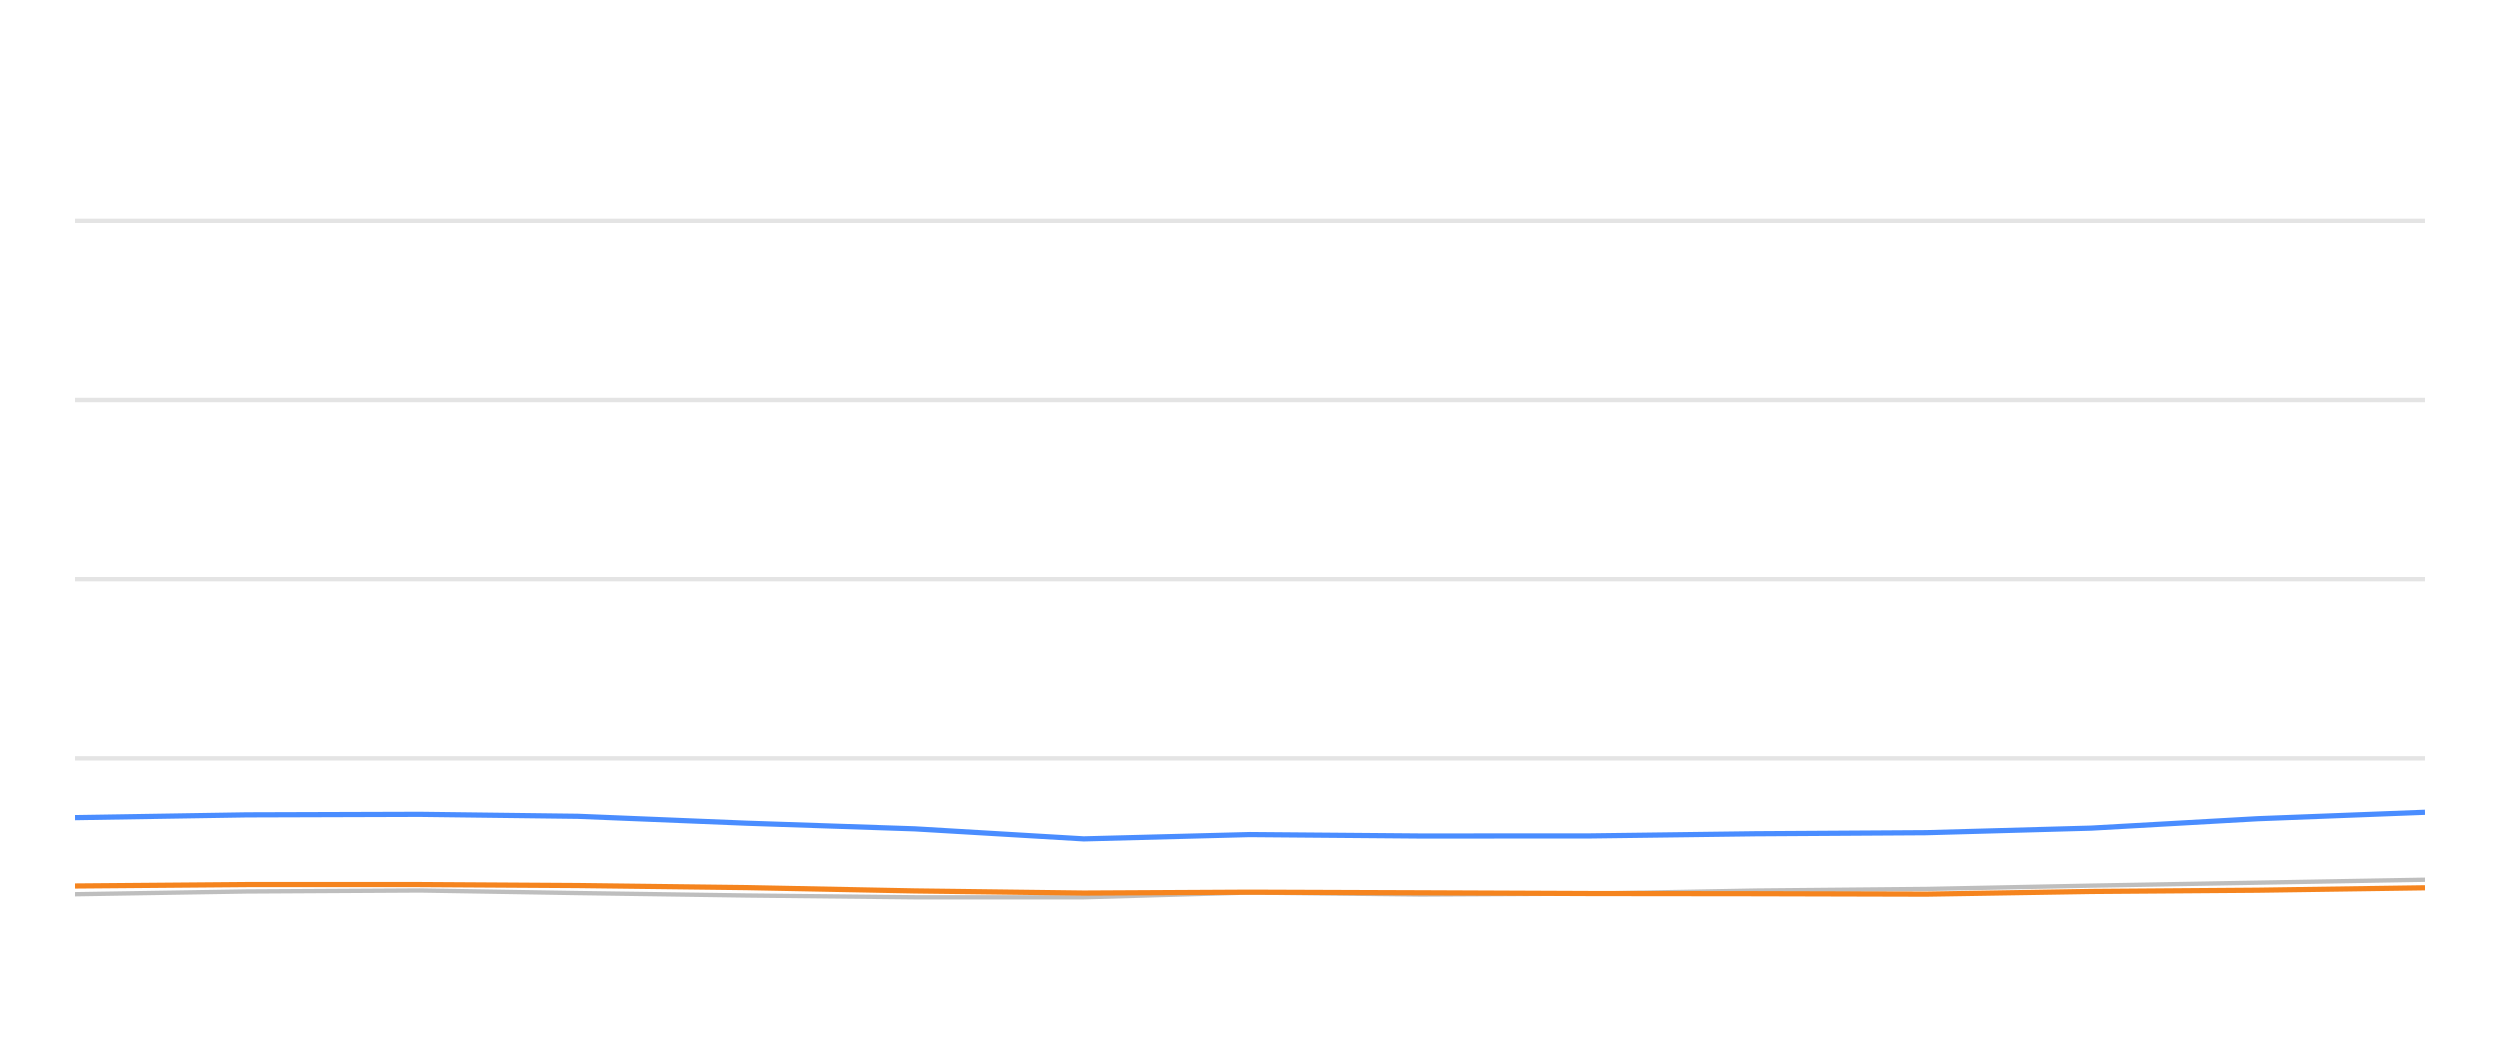
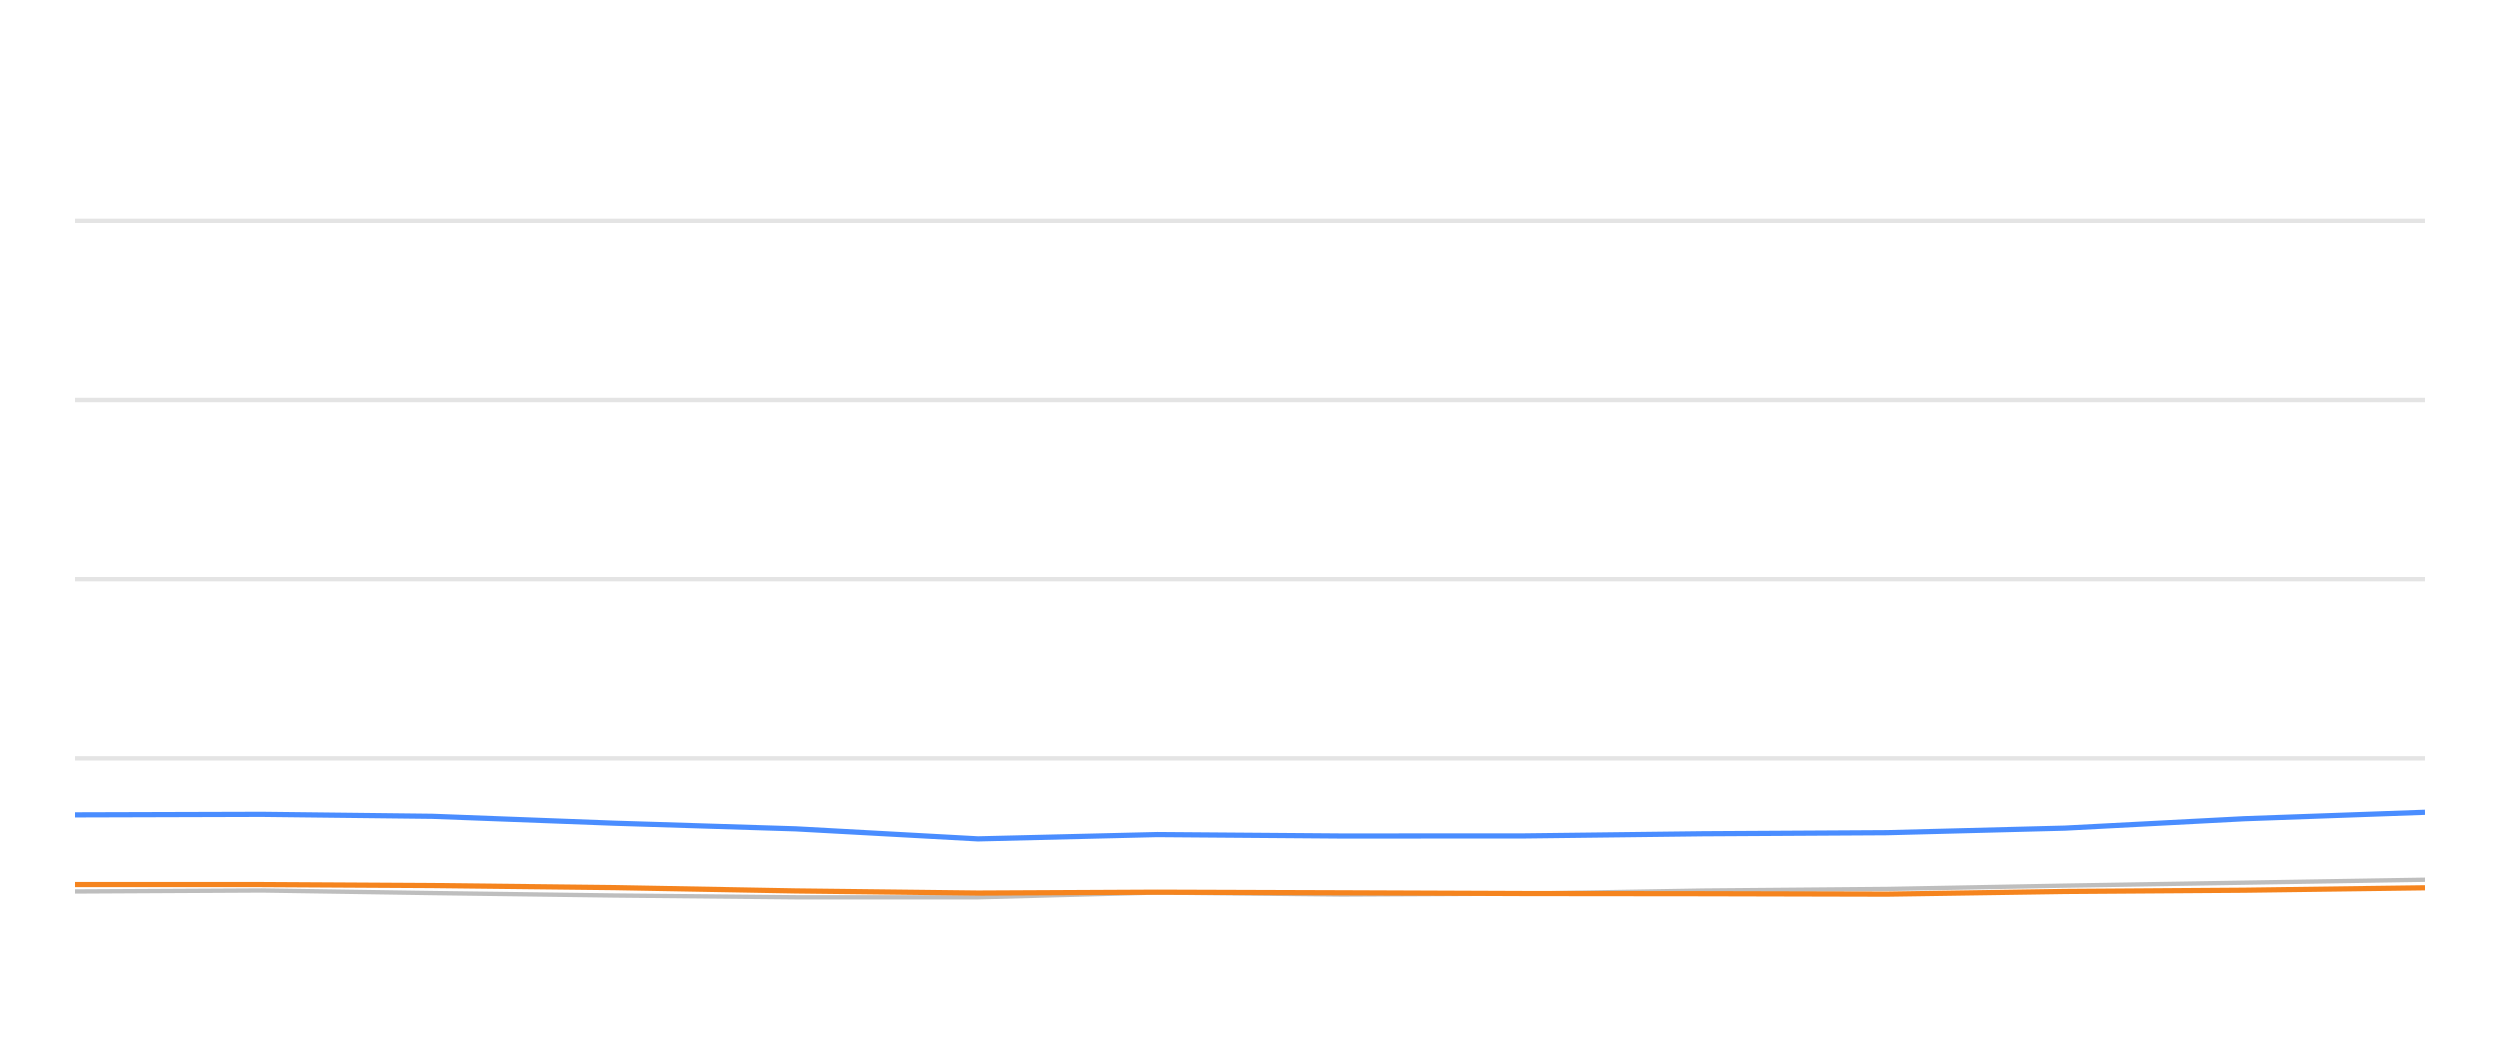
<svg xmlns="http://www.w3.org/2000/svg" width="288pt" height="120pt" viewBox="0 0 288 120" version="1.1">
  <defs>
    <style type="text/css">*{stroke-linejoin: round; stroke-linecap: butt}</style>
  </defs>
  <g id="figure_1">
    <g id="patch_1">
      <path d="M 0 120  L 288 120  L 288 0  L 0 0  L 0 120  z " style="fill: none; opacity: 0" />
    </g>
    <g id="axes_1">
      <g id="patch_2">
        <path d="M 8.64 108  L 279.36 108  L 279.36 4.8  L 8.64 4.8  L 8.64 108  z " style="fill: none" />
      </g>
      <g id="matplotlib.axis_1" />
      <g id="matplotlib.axis_2" />
      <g id="line2d_1">
-         <path d="M 8.64 87.36  L 279.36 87.36  " clip-path="url(#p6045fa7f8a)" style="fill: none; stroke: #b2b2b2; stroke-opacity: 0.35; stroke-width: 0.5; stroke-linecap: square" />
+         <path d="M 8.64 87.36  L 279.36 87.36  " clip-path="url(#pc284f7c25b)" style="fill: none; stroke: #b2b2b2; stroke-opacity: 0.35; stroke-width: 0.5; stroke-linecap: square" />
      </g>
      <g id="line2d_2">
-         <path d="M 8.64 66.72  L 279.36 66.72  " clip-path="url(#p6045fa7f8a)" style="fill: none; stroke: #b2b2b2; stroke-opacity: 0.35; stroke-width: 0.5; stroke-linecap: square" />
+         <path d="M 8.64 66.72  L 279.36 66.72  " clip-path="url(#pc284f7c25b)" style="fill: none; stroke: #b2b2b2; stroke-opacity: 0.35; stroke-width: 0.5; stroke-linecap: square" />
      </g>
      <g id="line2d_3">
-         <path d="M 8.64 46.08  L 279.36 46.08  " clip-path="url(#p6045fa7f8a)" style="fill: none; stroke: #b2b2b2; stroke-opacity: 0.35; stroke-width: 0.5; stroke-linecap: square" />
+         <path d="M 8.64 46.08  L 279.36 46.08  " clip-path="url(#pc284f7c25b)" style="fill: none; stroke: #b2b2b2; stroke-opacity: 0.35; stroke-width: 0.5; stroke-linecap: square" />
      </g>
      <g id="line2d_4">
-         <path d="M 8.64 25.44  L 279.36 25.44  " clip-path="url(#p6045fa7f8a)" style="fill: none; stroke: #b2b2b2; stroke-opacity: 0.35; stroke-width: 0.5; stroke-linecap: square" />
+         <path d="M 8.64 25.44  L 279.36 25.44  " clip-path="url(#pc284f7c25b)" style="fill: none; stroke: #b2b2b2; stroke-opacity: 0.35; stroke-width: 0.5; stroke-linecap: square" />
      </g>
      <g id="line2d_5">
-         <path d="M 8.64 103.015  L 28.414 102.696  L 48.353 102.582  L 66.566 102.881  L 86.007 103.16  L 105.373 103.366  L 124.843 103.366  L 143.977 102.819  L 163.718 103.046  L 183.229 102.943  L 202.225 102.592  L 221.88 102.407  L 240.912 102.025  L 260.072 101.684  L 279.36 101.344  " clip-path="url(#p6045fa7f8a)" style="fill: none; stroke: #bebebe; stroke-width: 0.5; stroke-linecap: round" />
+         <path d="M 8.64 102.696  L 30.149 102.582  L 49.798 102.881  L 70.77 103.16  L 91.663 103.366  L 112.667 103.366  L 133.309 102.819  L 154.605 103.046  L 175.654 102.943  L 196.147 102.592  L 217.35 102.407  L 237.882 102.025  L 258.552 101.684  L 279.36 101.344  " clip-path="url(#pc284f7c25b)" style="fill: none; stroke: #bebebe; stroke-width: 0.5; stroke-linecap: round" />
      </g>
      <g id="line2d_6">
-         <path d="M 8.64 94.192  L 28.414 93.872  L 48.353 93.81  L 66.566 94.037  L 86.007 94.832  L 105.373 95.482  L 124.843 96.638  L 143.977 96.142  L 163.718 96.307  L 183.229 96.297  L 202.225 96.049  L 221.88 95.926  L 240.912 95.399  L 260.072 94.316  L 279.36 93.573  " clip-path="url(#p6045fa7f8a)" style="fill: none; stroke: #4a8dff; stroke-width: 0.6" />
+         <path d="M 8.64 93.872  L 30.149 93.81  L 49.798 94.037  L 70.77 94.832  L 91.663 95.482  L 112.667 96.638  L 133.309 96.142  L 154.605 96.307  L 175.654 96.297  L 196.147 96.049  L 217.35 95.926  L 237.882 95.399  L 258.552 94.316  L 279.36 93.573  " clip-path="url(#pc284f7c25b)" style="fill: none; stroke: #4a8dff; stroke-width: 0.6" />
      </g>
      <g id="line2d_7">
-         <path d="M 8.64 102.066  L 28.414 101.901  L 48.353 101.901  L 66.566 102.014  L 86.007 102.252  L 105.373 102.634  L 124.843 102.881  L 143.977 102.778  L 163.718 102.85  L 183.229 102.933  L 202.225 102.954  L 221.88 103.005  L 240.912 102.696  L 260.072 102.551  L 279.36 102.272  " clip-path="url(#p6045fa7f8a)" style="fill: none; stroke: #f5841e; stroke-width: 0.6" />
+         <path d="M 8.64 101.901  L 30.149 101.901  L 49.798 102.014  L 70.77 102.252  L 91.663 102.634  L 112.667 102.881  L 133.309 102.778  L 154.605 102.85  L 175.654 102.933  L 196.147 102.954  L 217.35 103.005  L 237.882 102.696  L 258.552 102.551  L 279.36 102.272  " clip-path="url(#pc284f7c25b)" style="fill: none; stroke: #f5841e; stroke-width: 0.6" />
      </g>
    </g>
  </g>
  <defs>
-     <clipPath id="p6045fa7f8a">
+     <clipPath id="pc284f7c25b">
      <rect x="8.64" y="4.8" width="270.72" height="103.2" />
    </clipPath>
  </defs>
</svg>
